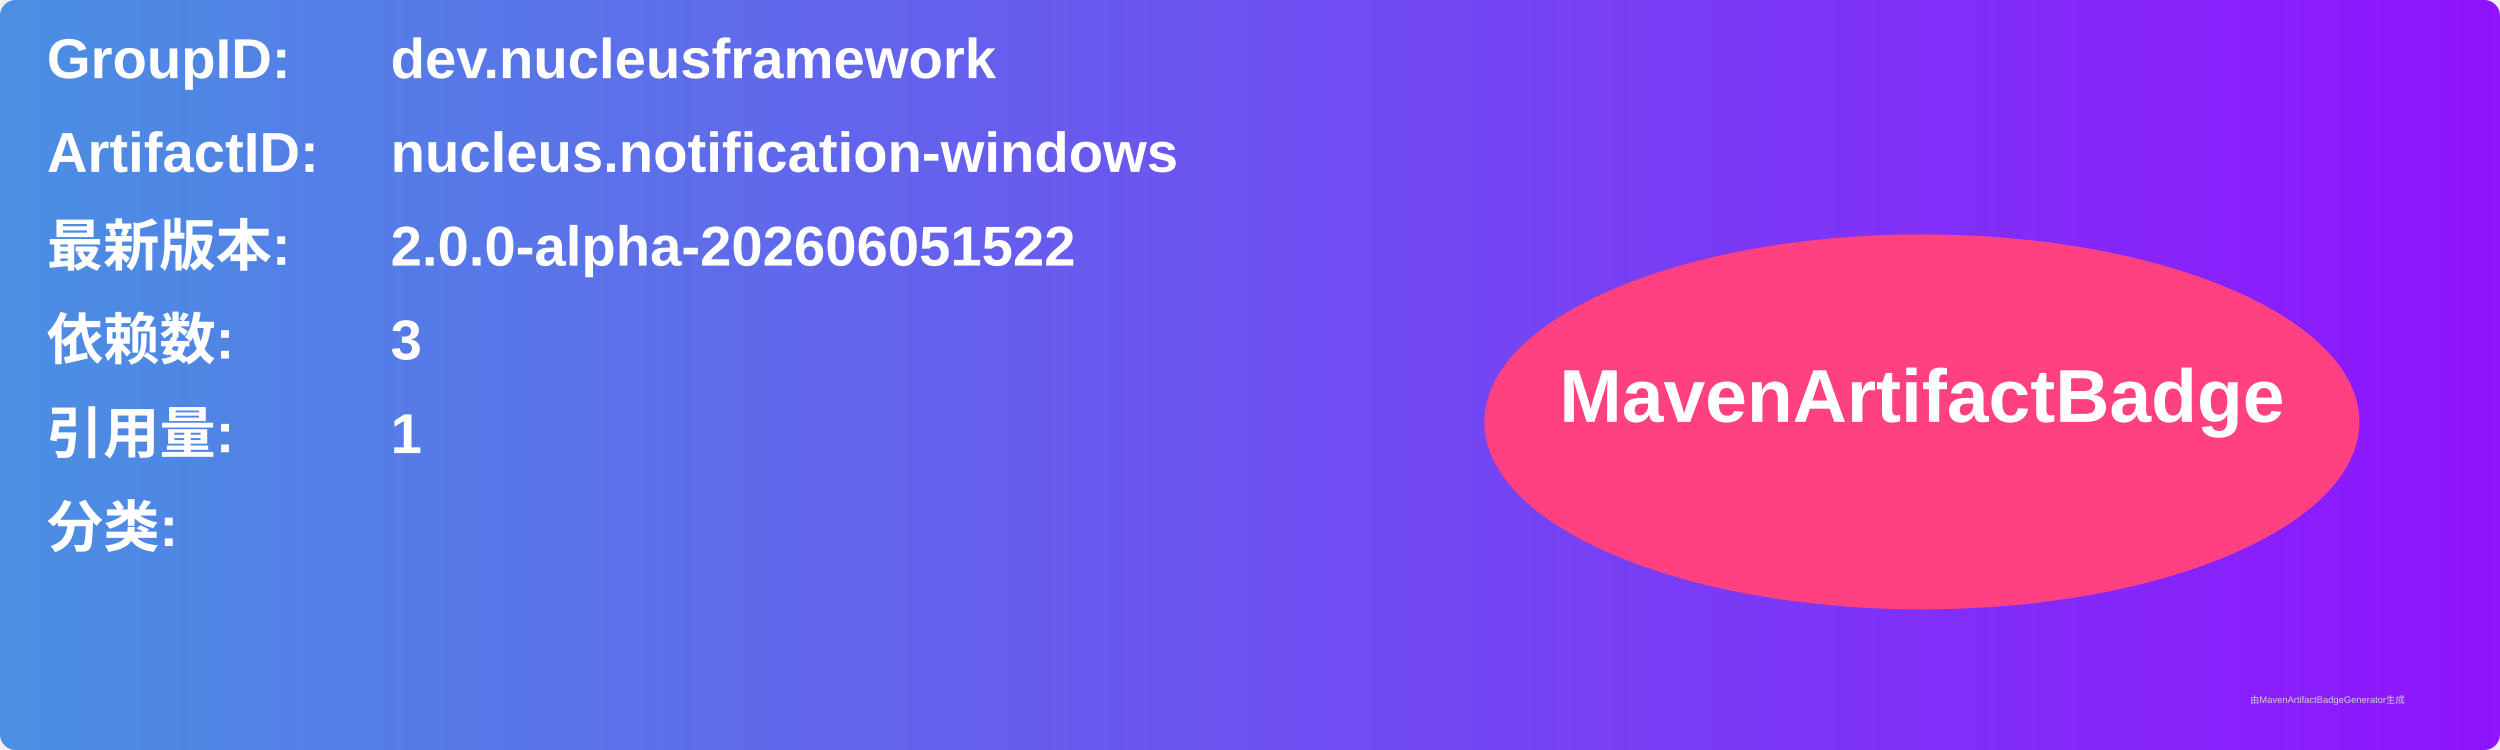
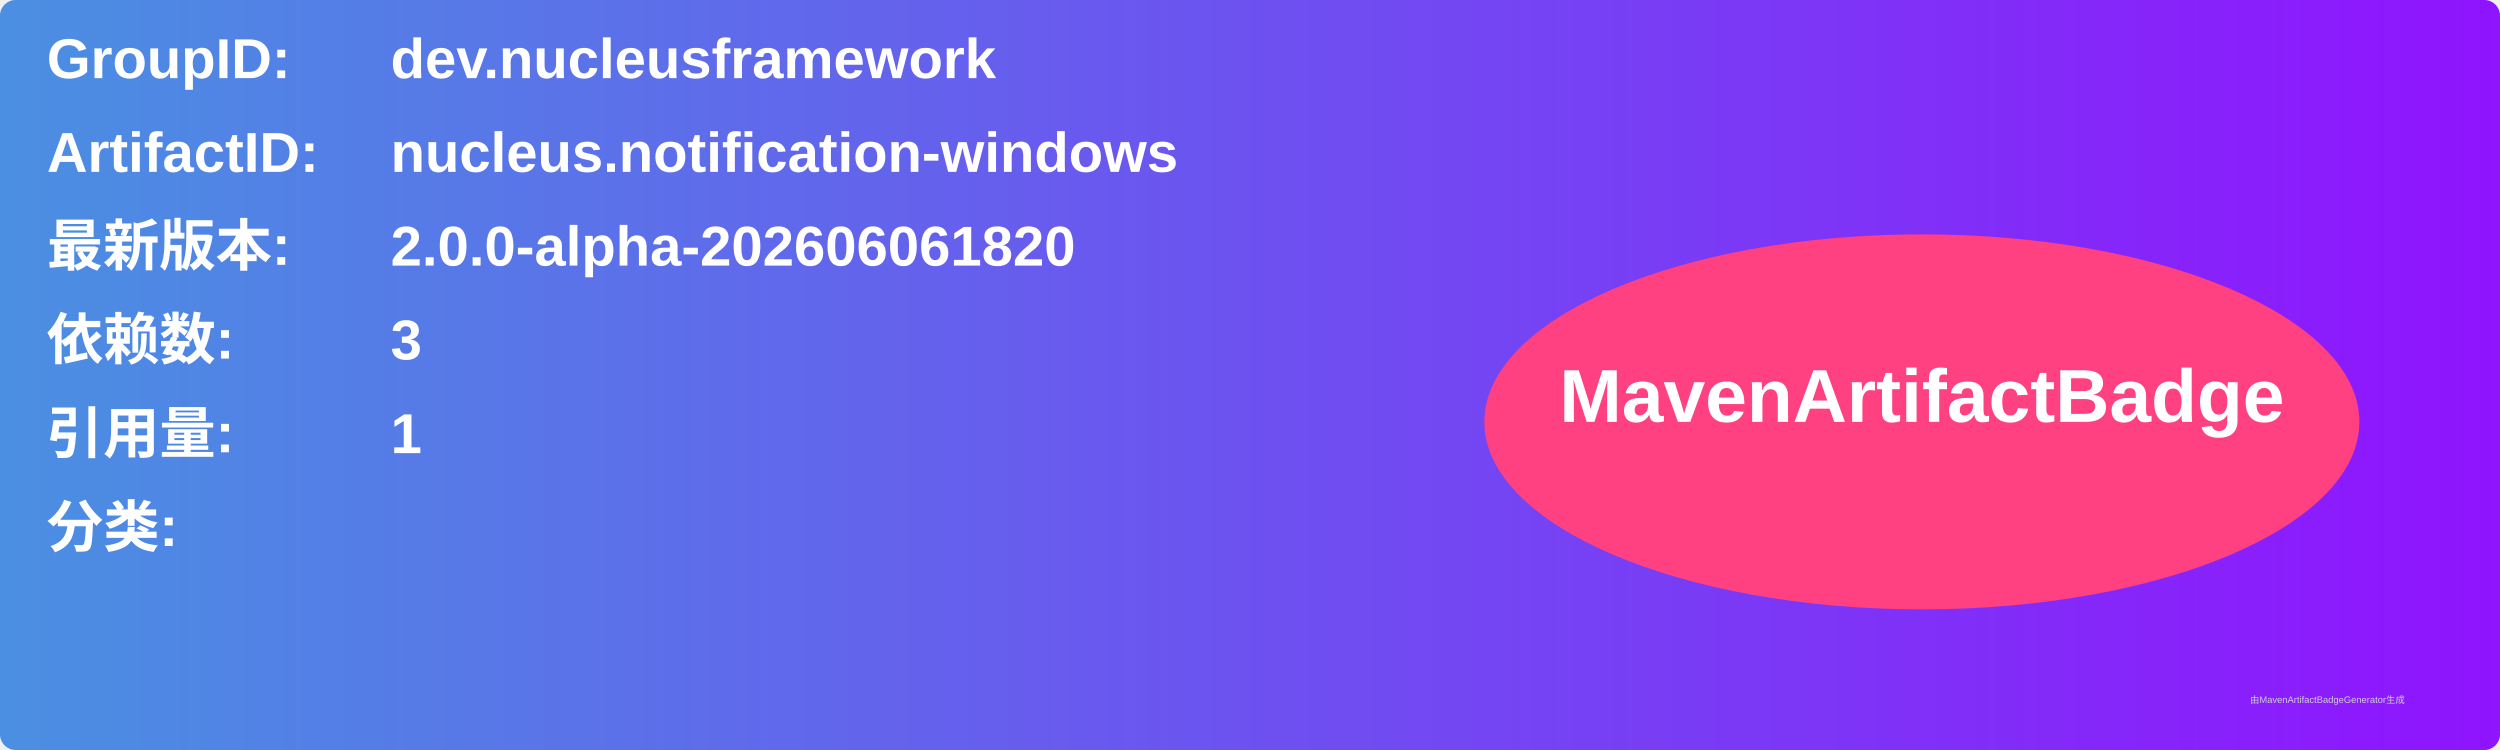
<svg xmlns="http://www.w3.org/2000/svg" width="800" height="240" viewBox="0 0 800 240">
  <linearGradient id="grad" x1="0%" y1="0%" x2="100%" y2="0%">
    <stop offset="0%" stop-color="#4a90e2" />
    <stop offset="100%" stop-color="#9013fe" />
  </linearGradient>
  <rect width="100%" height="100%" rx="5" ry="5" fill="url(#grad)" />
  <g transform="translate(15, 15)">
    <text x="0" y="10" font-family="Arial" font-size="18" fill="white" font-weight="bold" width="260">GroupID:</text>
    <text x="110" y="10" font-family="Arial" font-size="18" fill="white" font-weight="bold" width="460">dev.nucleusframework</text>
    <text x="0" y="40" font-family="Arial" font-size="18" fill="white" font-weight="bold" width="260">ArtifactID:</text>
    <text x="110" y="40" font-family="Arial" font-size="18" fill="white" font-weight="bold" width="460">nucleus.notification-windows</text>
    <text x="0" y="70" font-family="Arial" font-size="18" fill="white" font-weight="bold">最新版本:</text>
    <text x="110" y="70" font-family="Arial" font-size="18" fill="white" font-weight="bold">
-       <tspan font-weight="bold">2.0.0-alpha-202606051522</tspan>
+       <tspan font-weight="bold">2.0.0-alpha-202606061820</tspan>
    </text>
    <text x="0" y="100" font-family="Arial" font-size="18" fill="white" font-weight="bold">依赖数: </text>
    <text x="110" y="100" font-family="Arial" font-size="18" fill="white">
      <tspan font-weight="bold">3</tspan>
    </text>
    <text x="0" y="130" font-family="Arial" font-size="18" fill="white" font-weight="bold">引用量: </text>
    <text x="110" y="130" font-family="Arial" font-size="18" fill="white">
      <tspan font-weight="bold">1</tspan>
    </text>
    <text x="0" y="160" font-family="Arial" font-size="18" fill="white" font-weight="bold">分类:</text>
    <text x="10" y="190" font-family="Arial" font-size="10" fill="white">
      <tspan font-weight="bold" />
    </text>
    <ellipse cx="600" cy="120" rx="140" ry="60" fill="#ff4081" />
    <text x="600" y="120" text-anchor="middle" font-family="Arial" font-size="24" fill="white" font-weight="bold">MavenArtifactBadge</text>
  </g>
  <text x="720" y="225" font-family="Arial" font-size="3" fill="#d0d0d0">由MavenArtifactBadgeGenerator生成</text>
</svg>
